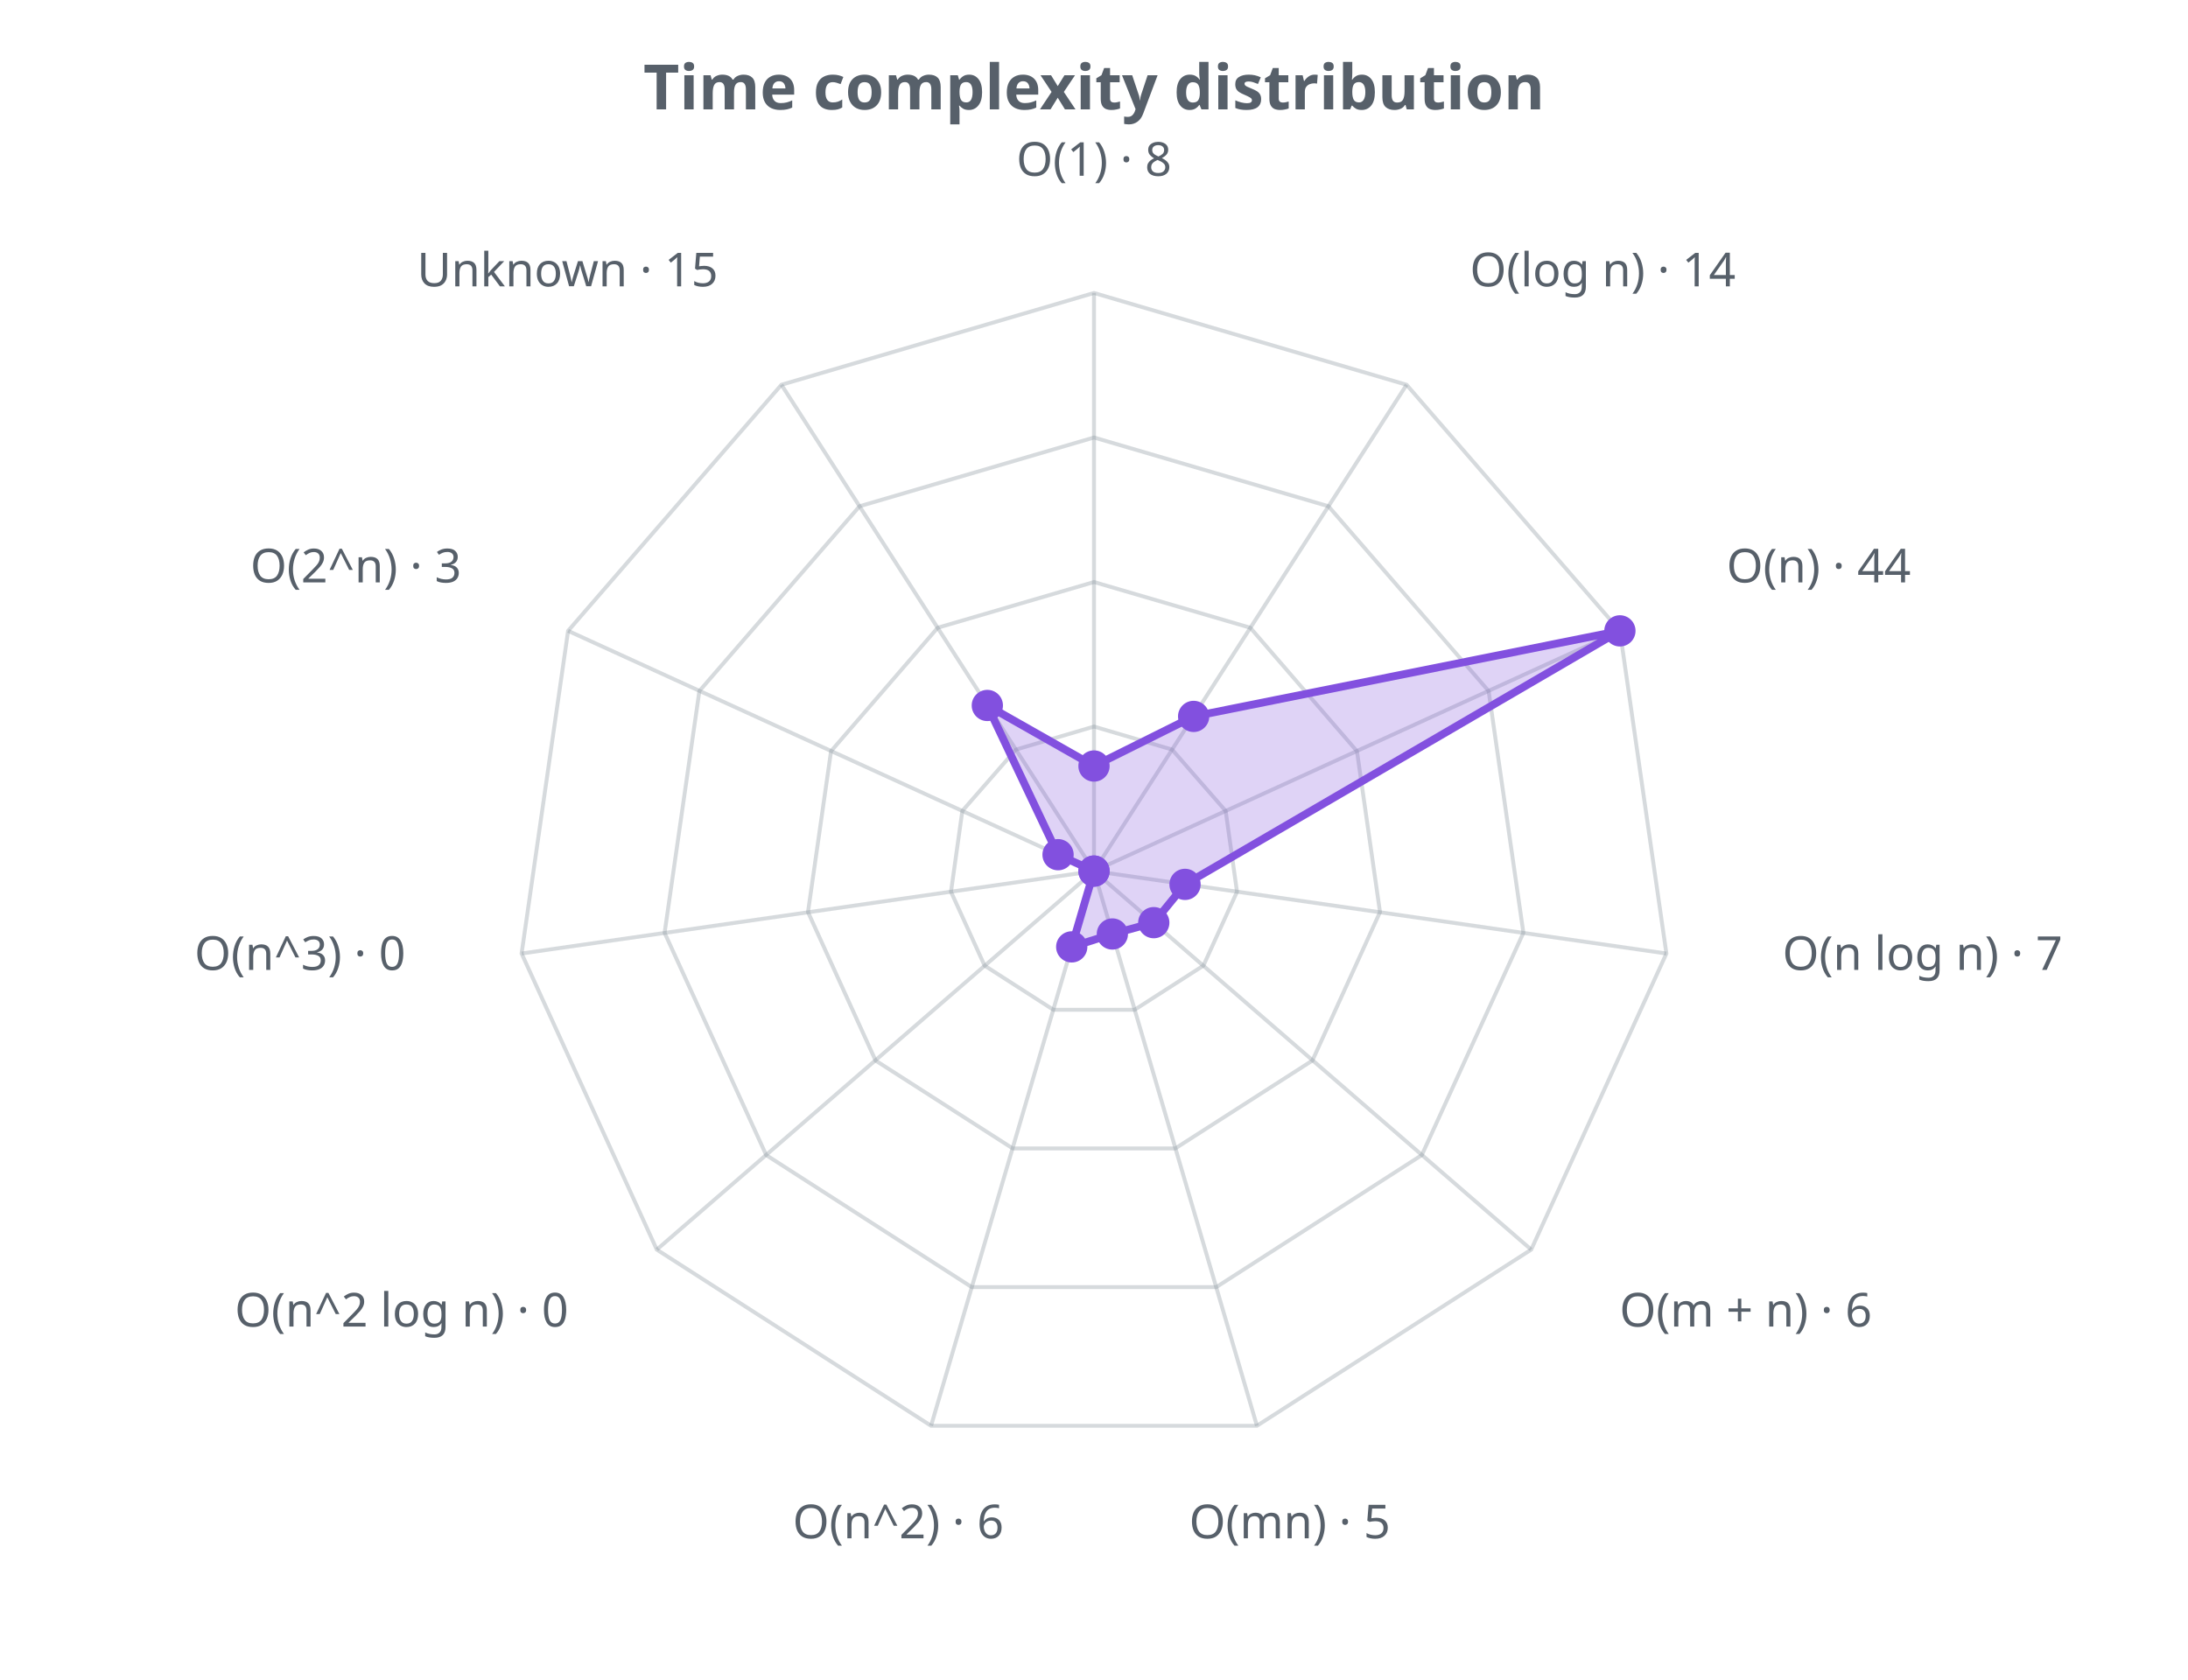
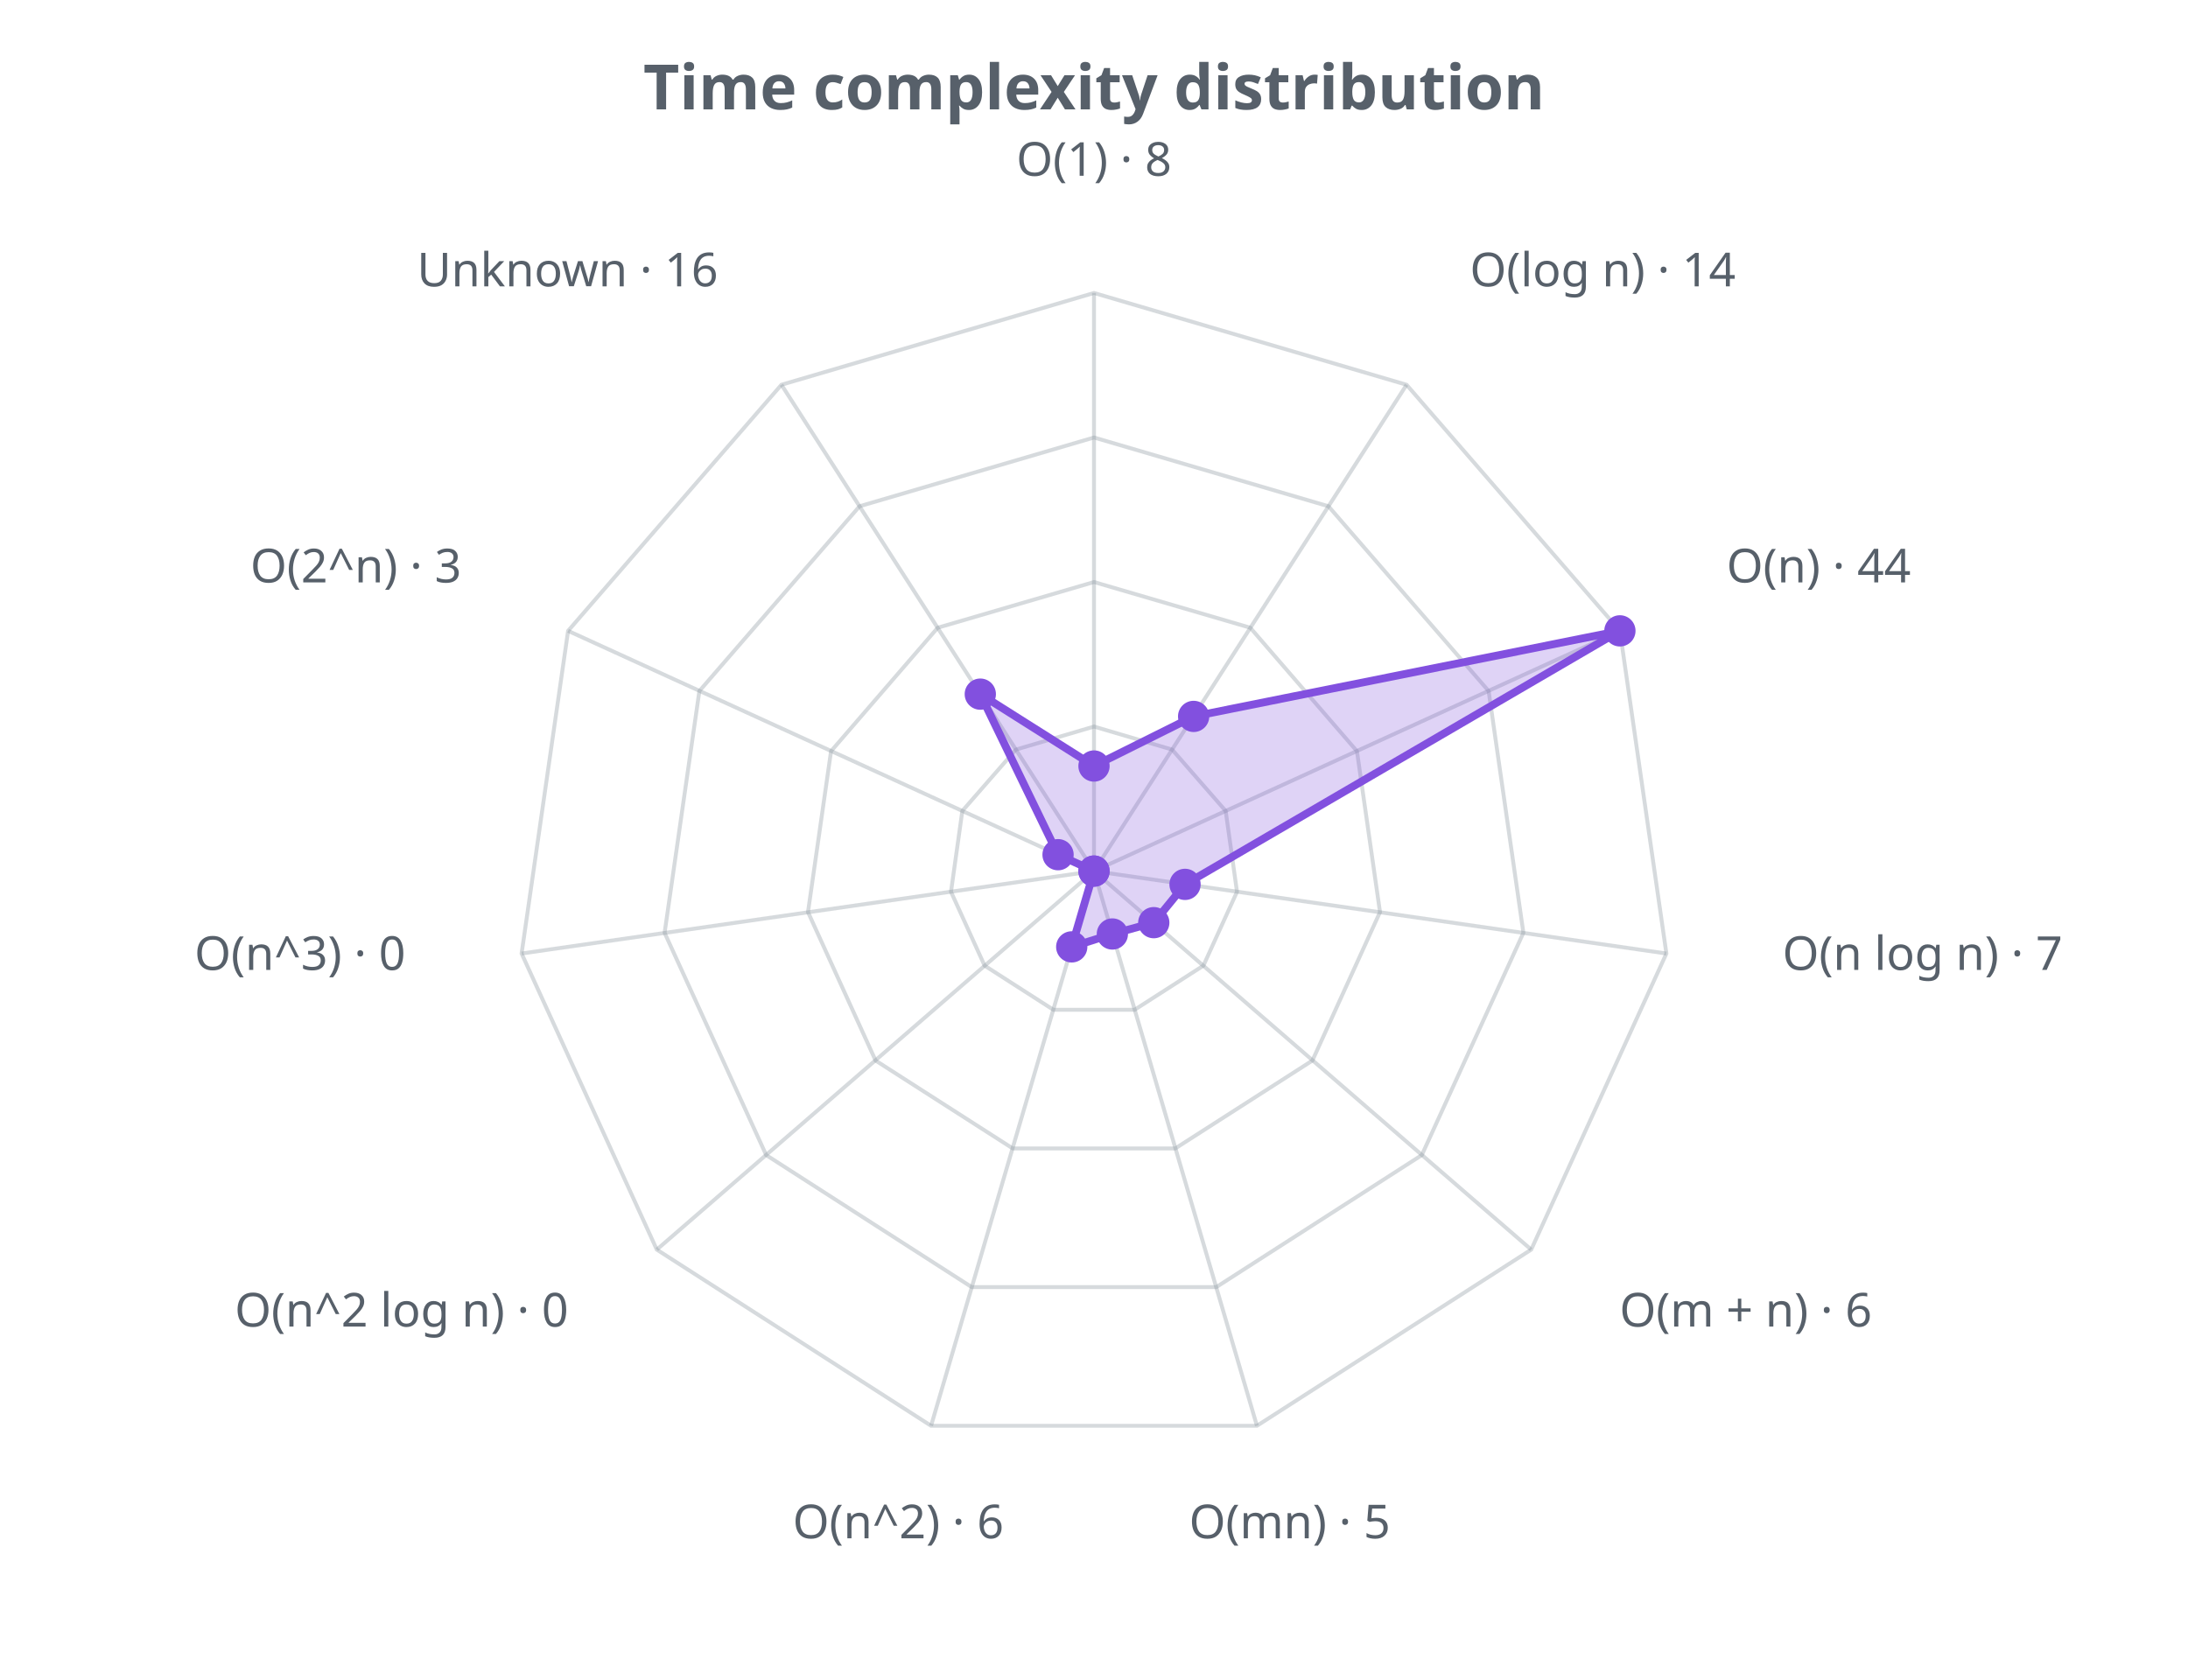
<svg xmlns="http://www.w3.org/2000/svg" width="560" height="430" viewBox="0 0 560 430" role="img">
  <defs>
    <style>.t{fill:#57606a;font-family:sans-serif}.g{stroke:#8b949e;stroke-opacity:.35;fill:none}@media (prefers-color-scheme: dark){.t{fill:#c9d1d9}.g{stroke:#8b949e}</style>
  </defs>
  <text class="t" x="280.0" y="28" text-anchor="middle" font-size="16" font-weight="bold">Time complexity distribution</text>
  <polygon class="g" stroke-width="1" points="280.0,186.0 300.0,191.9 313.7,207.6 316.6,228.3 308.0,247.2 290.4,258.5 269.6,258.5 252.0,247.2 243.4,228.3 246.3,207.6 260.0,191.9" />
  <polygon class="g" stroke-width="1" points="280.0,149.0 320.0,160.7 347.3,192.3 353.2,233.5 335.9,271.5 300.8,294.0 259.2,294.0 224.1,271.5 206.8,233.5 212.7,192.3 240.0,160.7" />
  <polygon class="g" stroke-width="1" points="280.0,112.0 340.0,129.6 381.0,176.9 389.9,238.8 363.9,295.7 311.3,329.5 248.7,329.5 196.1,295.7 170.1,238.8 179.0,176.9 220.0,129.6" />
  <polygon class="g" stroke-width="1" points="280.0,75.0 360.0,98.5 414.6,161.5 426.5,244.1 391.9,319.9 321.7,365.0 238.3,365.0 168.1,319.9 133.5,244.1 145.4,161.5 200.0,98.5" />
  <line class="g" x1="280.0" y1="223.0" x2="280.0" y2="75.0" />
  <line class="g" x1="280.0" y1="223.0" x2="360.0" y2="98.5" />
  <line class="g" x1="280.0" y1="223.0" x2="414.6" y2="161.5" />
  <line class="g" x1="280.0" y1="223.0" x2="426.5" y2="244.1" />
  <line class="g" x1="280.0" y1="223.0" x2="391.9" y2="319.9" />
  <line class="g" x1="280.0" y1="223.0" x2="321.7" y2="365.0" />
  <line class="g" x1="280.0" y1="223.0" x2="238.3" y2="365.0" />
  <line class="g" x1="280.0" y1="223.0" x2="168.1" y2="319.9" />
  <line class="g" x1="280.0" y1="223.0" x2="133.5" y2="244.1" />
  <line class="g" x1="280.0" y1="223.0" x2="145.4" y2="161.5" />
  <line class="g" x1="280.0" y1="223.0" x2="200.0" y2="98.5" />
-   <polygon points="280.0,196.1 305.5,183.4 414.6,161.5 303.3,226.4 295.3,236.2 284.7,239.1 274.3,242.4 280.0,223.0 280.0,223.0 270.8,218.8 252.7,180.6" fill="#8250df" fill-opacity="0.25" stroke="#8250df" stroke-width="2" />
+   <polygon points="280.0,196.1 305.5,183.4 414.6,161.5 303.3,226.4 295.3,236.2 284.7,239.1 274.3,242.4 280.0,223.0 280.0,223.0 270.8,218.8 250.9,177.7" fill="#8250df" fill-opacity="0.25" stroke="#8250df" stroke-width="2" />
  <circle cx="280.0" cy="196.1" r="4" fill="#8250df" />
  <circle cx="305.5" cy="183.4" r="4" fill="#8250df" />
  <circle cx="414.6" cy="161.5" r="4" fill="#8250df" />
  <circle cx="303.3" cy="226.4" r="4" fill="#8250df" />
  <circle cx="295.3" cy="236.2" r="4" fill="#8250df" />
  <circle cx="284.7" cy="239.1" r="4" fill="#8250df" />
  <circle cx="274.3" cy="242.4" r="4" fill="#8250df" />
  <circle cx="280.0" cy="223.0" r="4" fill="#8250df" />
  <circle cx="280.0" cy="223.0" r="4" fill="#8250df" />
  <circle cx="270.8" cy="218.8" r="4" fill="#8250df" />
-   <circle cx="252.7" cy="180.6" r="4" fill="#8250df" />
+   <circle cx="250.9" cy="177.7" r="4" fill="#8250df" />
  <text class="t" x="280.0" y="45.0" text-anchor="middle" font-size="12">O(1) · 8</text>
  <text class="t" x="376.2" y="73.3" text-anchor="start" font-size="12">O(log n) · 14</text>
  <text class="t" x="441.9" y="149.1" text-anchor="start" font-size="12">O(n) · 44</text>
  <text class="t" x="456.2" y="248.3" text-anchor="start" font-size="12">O(n log n) · 7</text>
  <text class="t" x="414.5" y="339.6" text-anchor="start" font-size="12">O(m + n) · 6</text>
  <text class="t" x="330.1" y="393.8" text-anchor="middle" font-size="12">O(mn) · 5</text>
  <text class="t" x="229.9" y="393.8" text-anchor="middle" font-size="12">O(n^2) · 6</text>
  <text class="t" x="145.5" y="339.6" text-anchor="end" font-size="12">O(n^2 log n) · 0</text>
  <text class="t" x="103.8" y="248.3" text-anchor="end" font-size="12">O(n^3) · 0</text>
  <text class="t" x="118.1" y="149.1" text-anchor="end" font-size="12">O(2^n) · 3</text>
-   <text class="t" x="183.8" y="73.3" text-anchor="end" font-size="12">Unknown · 15</text>
+   <text class="t" x="183.8" y="73.3" text-anchor="end" font-size="12">Unknown · 16</text>
</svg>
